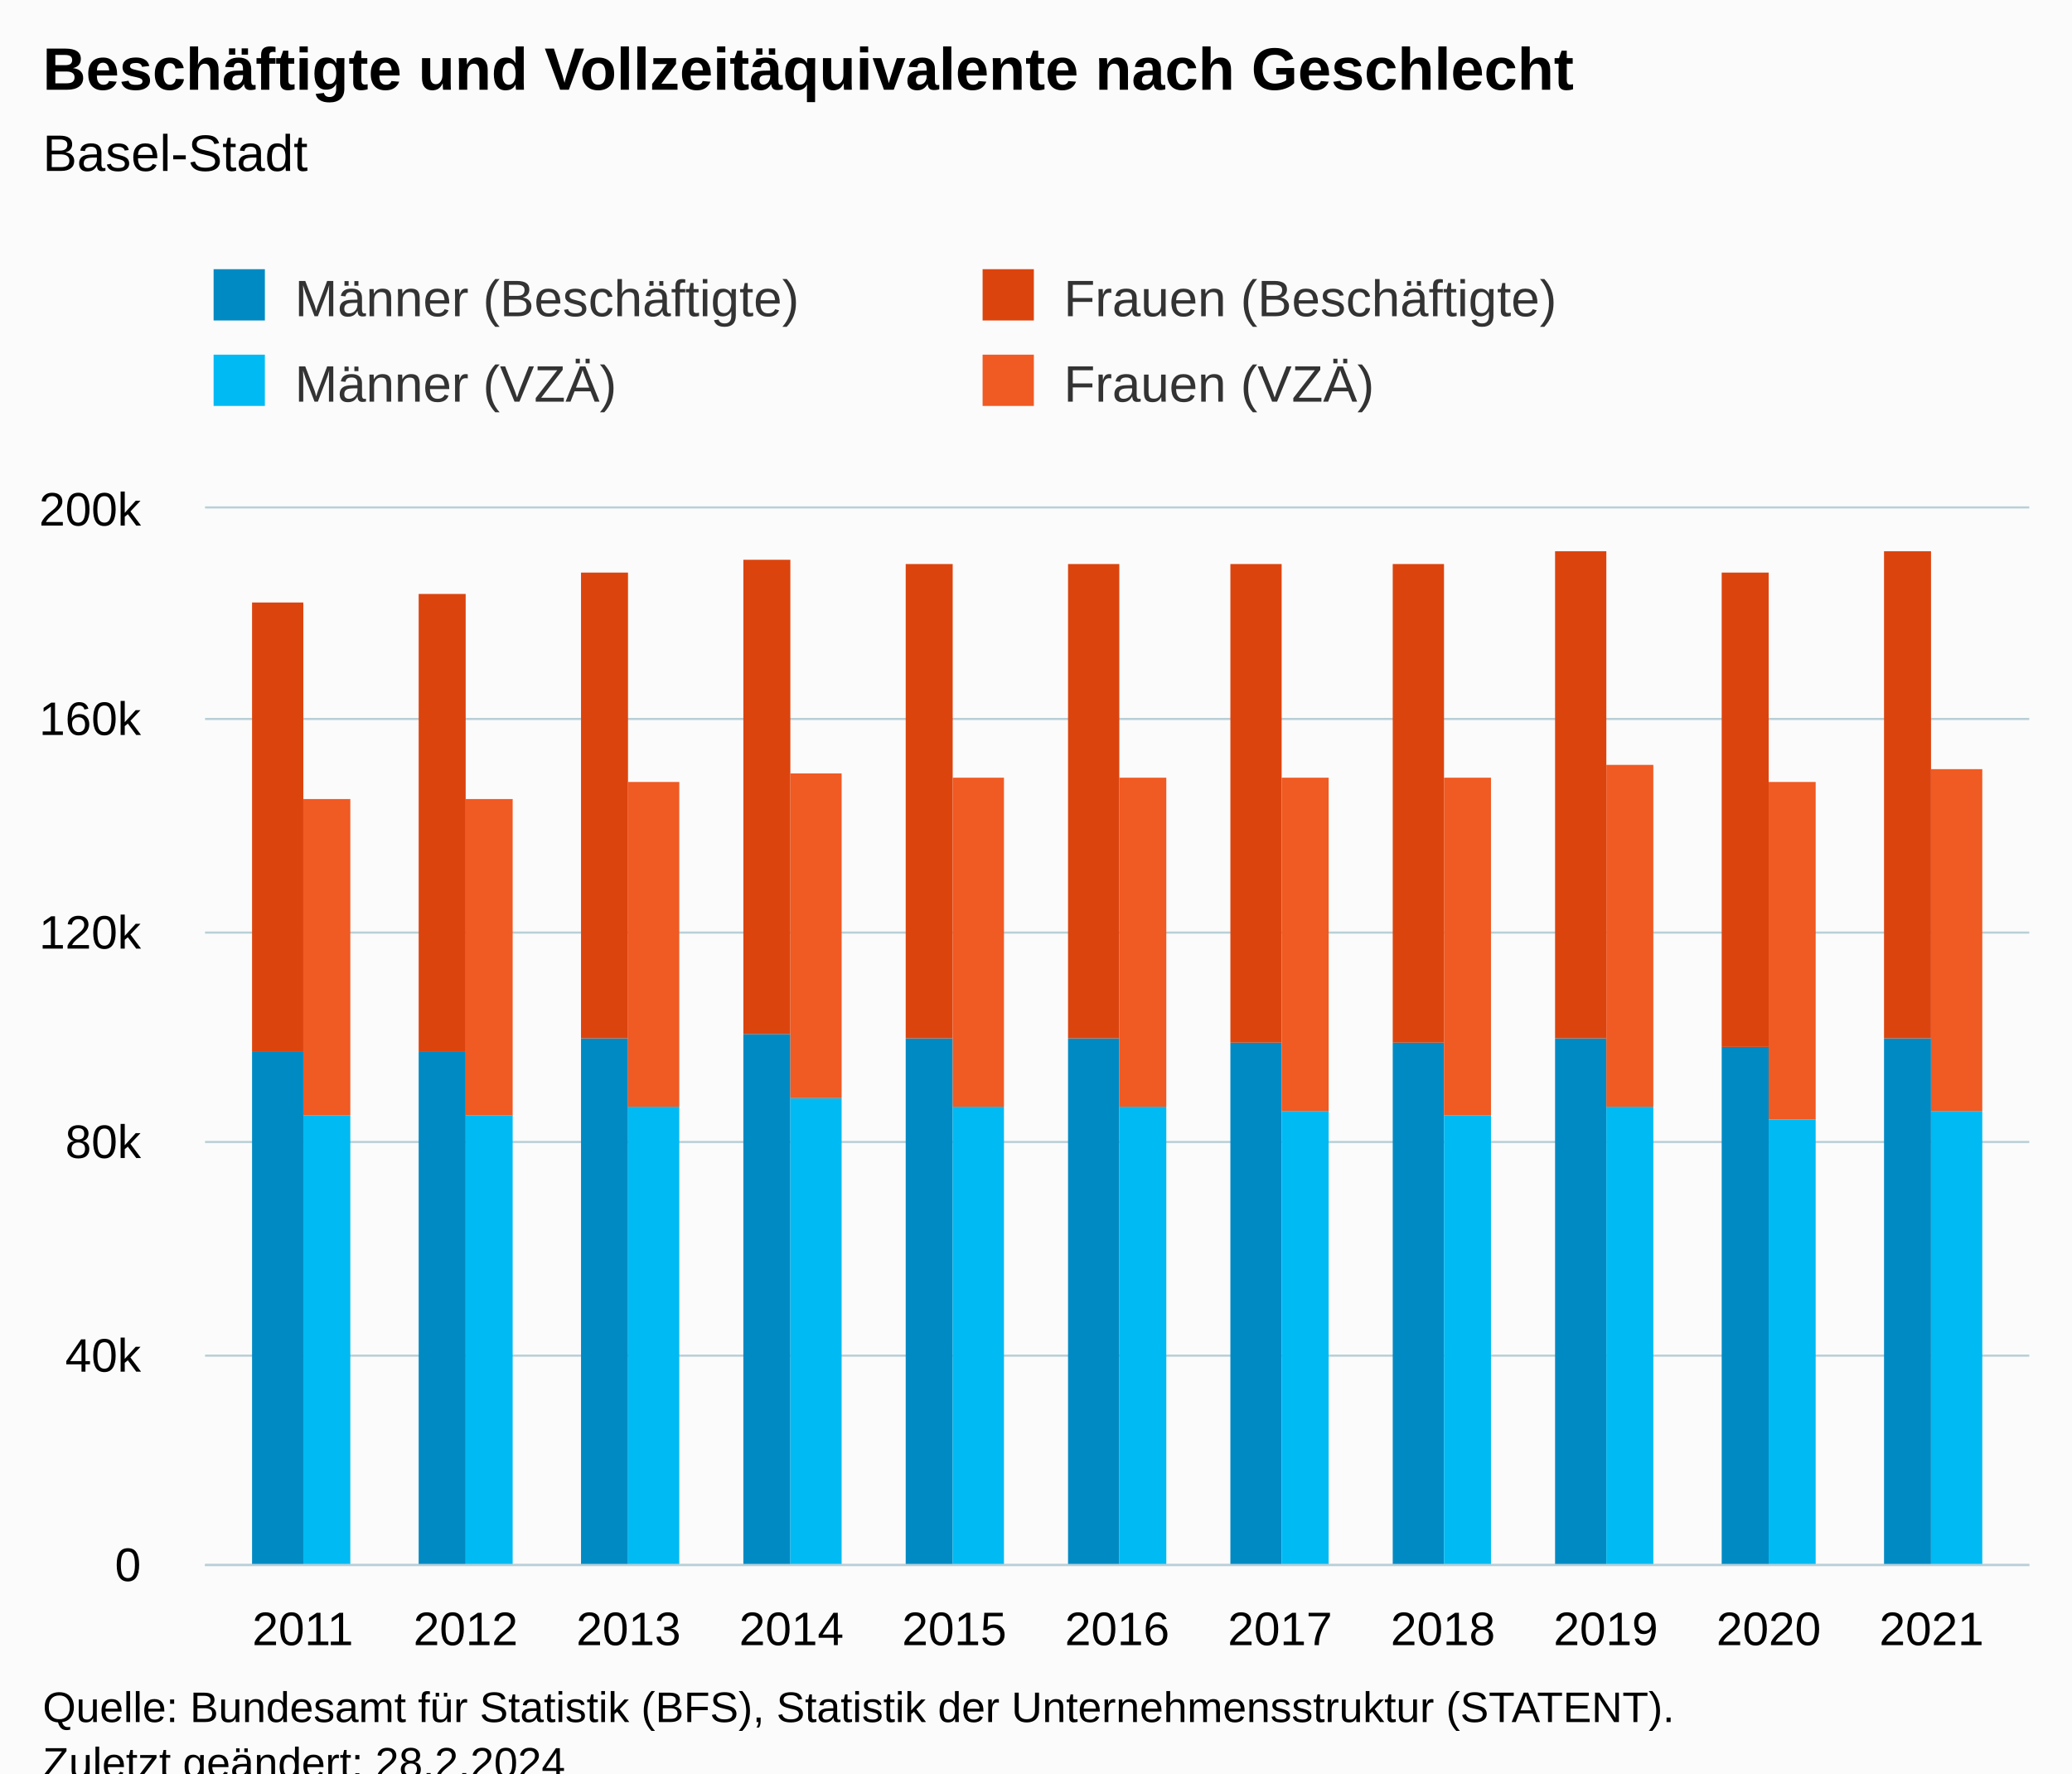
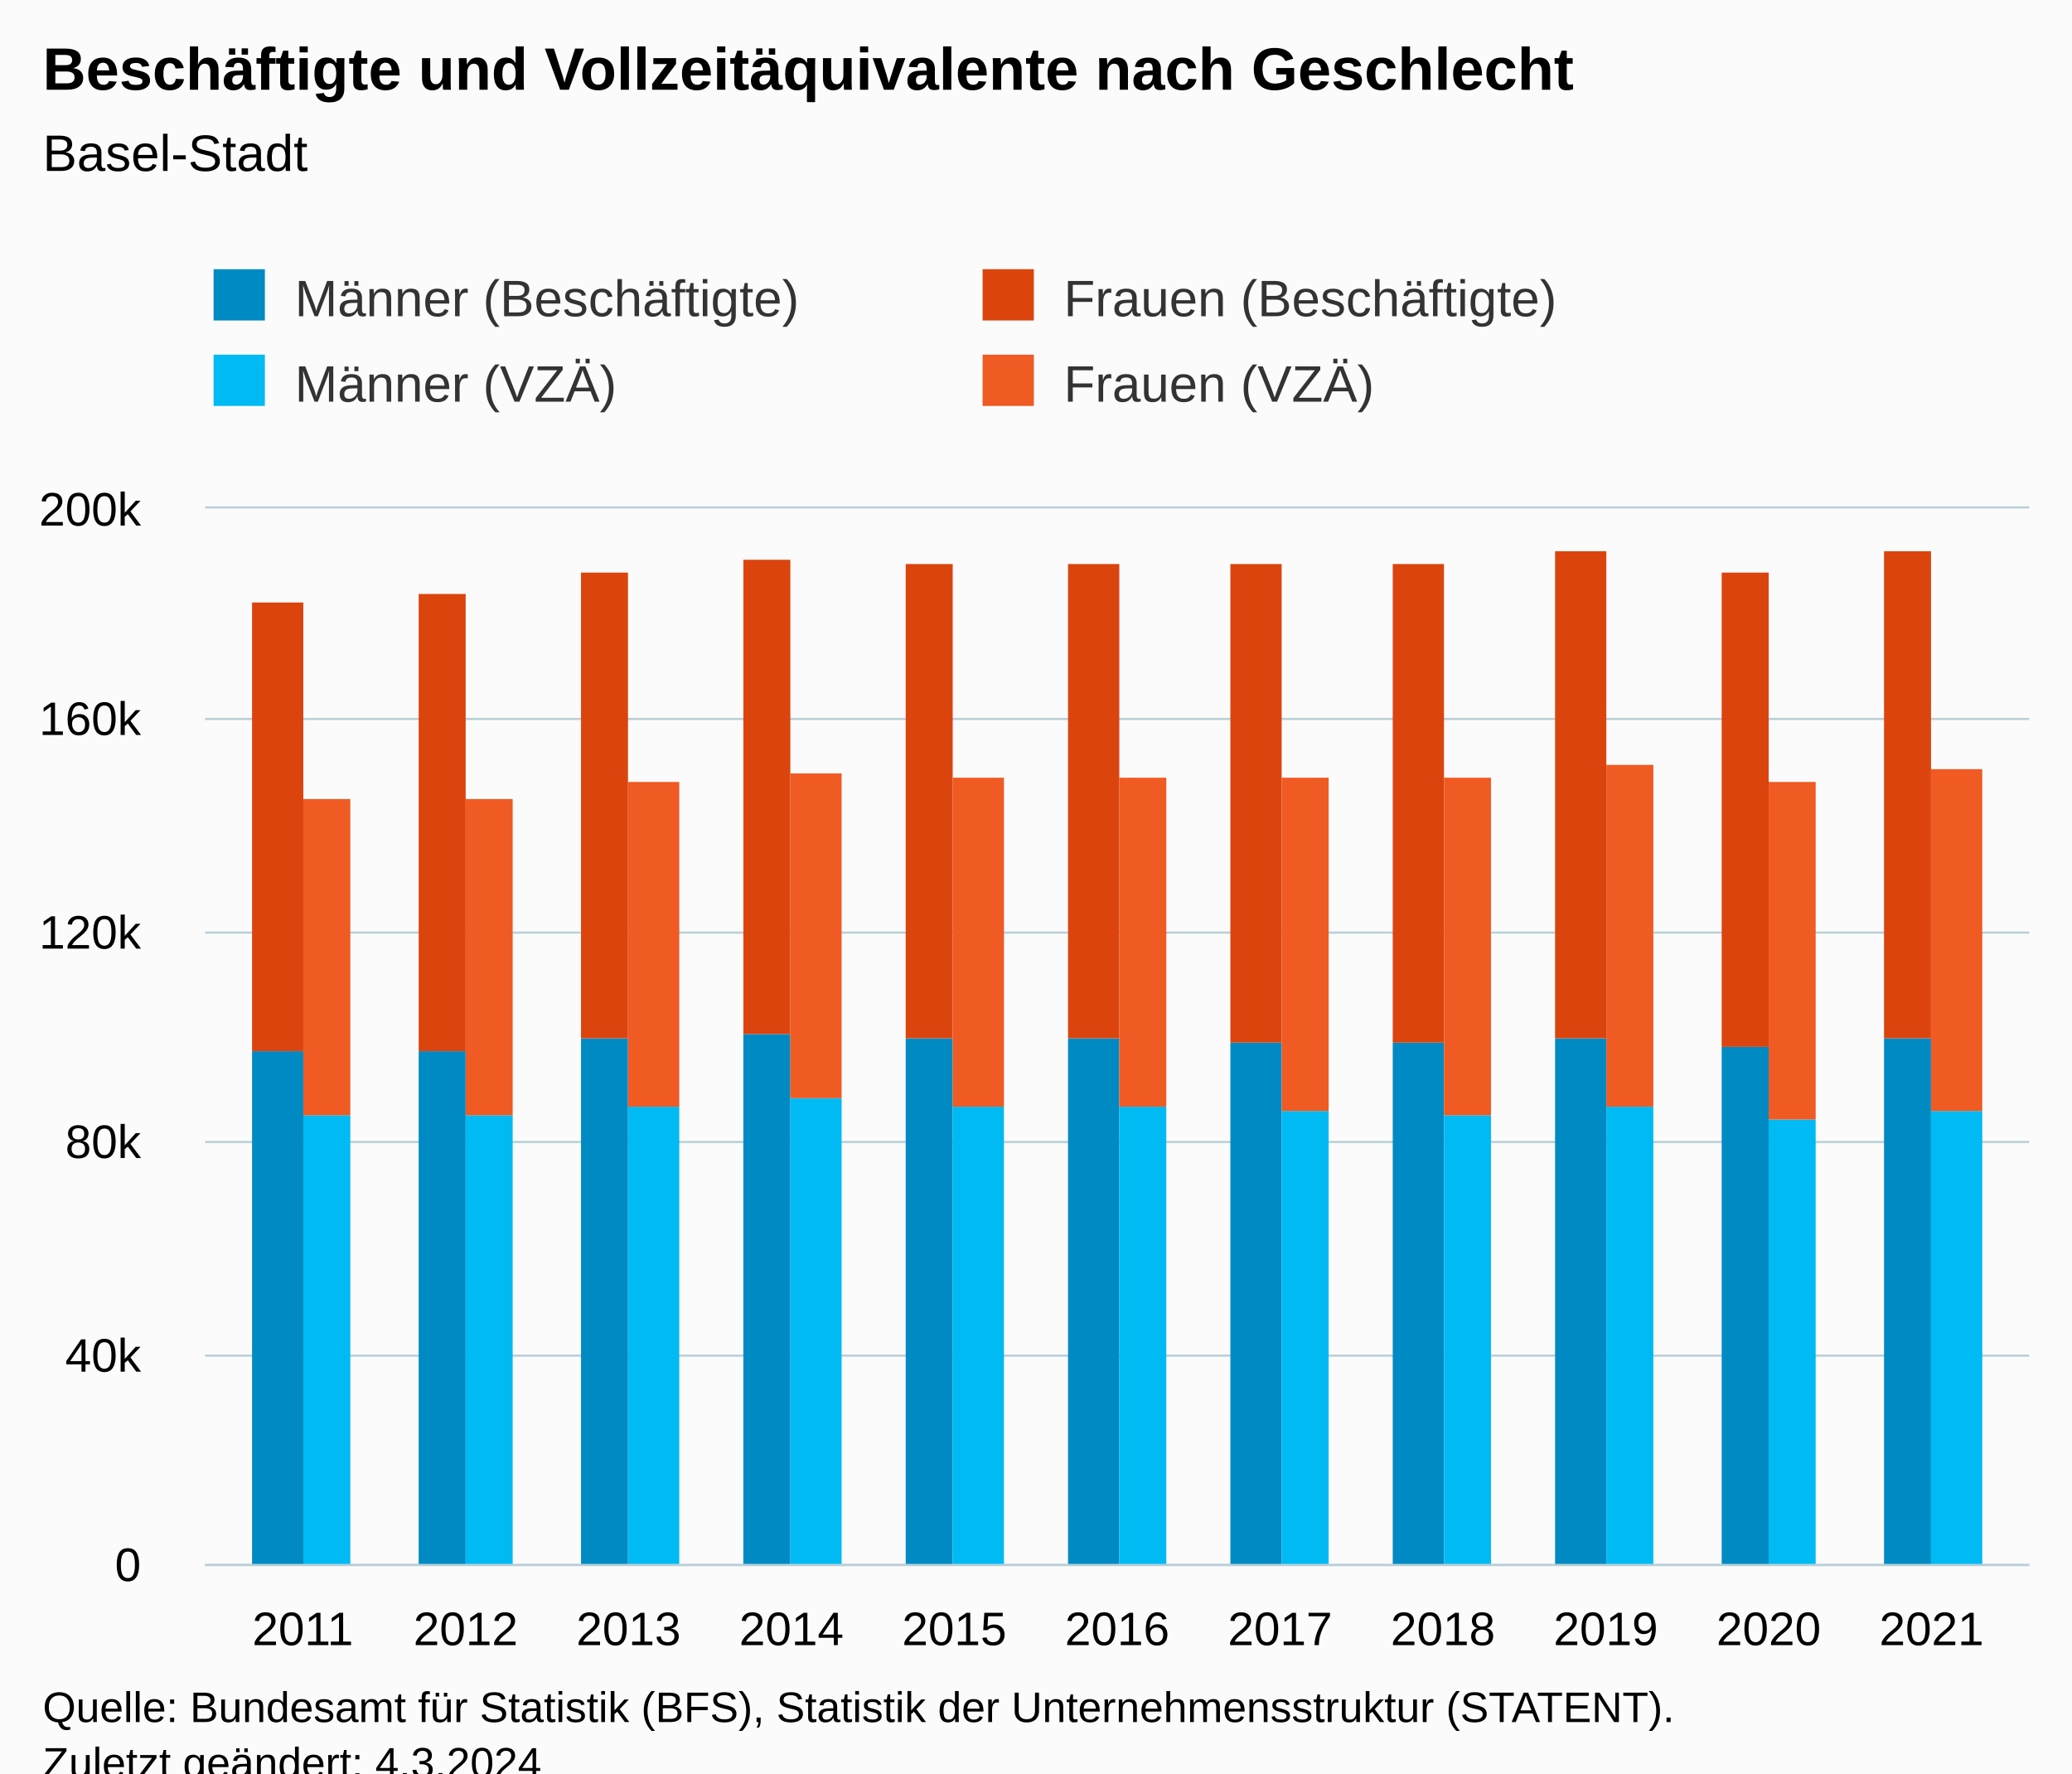
<svg xmlns="http://www.w3.org/2000/svg" version="1.1" class="highcharts-root" style="font-family:Arial;font-size:12px;" viewBox="0 0 485 415">
  <defs>
-     <clipPath id="highcharts-xpps4wl-51-">
+     <clipPath id="highcharts-tfijdy9-51-">
      <rect x="0" y="0" width="427" height="247" fill="none" />
    </clipPath>
-     <clipPath id="highcharts-xpps4wl-63-">
+     <clipPath id="highcharts-tfijdy9-63-">
      <rect x="0" y="0" width="427" height="247" fill="none" />
    </clipPath>
-     <clipPath id="highcharts-xpps4wl-97-">
+     <clipPath id="highcharts-tfijdy9-97-">
      <rect x="48" y="119" width="427" height="247" fill="none" />
    </clipPath>
  </defs>
  <rect fill="#fbfbfb" class="highcharts-background" x="0" y="0" width="485" height="428" rx="0" ry="0" />
  <rect fill="none" class="highcharts-plot-background" x="48" y="119" width="427" height="247" />
  <g class="highcharts-pane-group" data-z-index="0" />
  <g class="highcharts-grid highcharts-xaxis-grid" data-z-index="1">
    <path fill="none" data-z-index="1" class="highcharts-grid-line" d="M 70.5 119 L 70.5 366" opacity="1" />
    <path fill="none" data-z-index="1" class="highcharts-grid-line" d="M 108.5 119 L 108.5 366" opacity="1" />
    <path fill="none" data-z-index="1" class="highcharts-grid-line" d="M 146.5 119 L 146.5 366" opacity="1" />
    <path fill="none" data-z-index="1" class="highcharts-grid-line" d="M 184.5 119 L 184.5 366" opacity="1" />
    <path fill="none" data-z-index="1" class="highcharts-grid-line" d="M 222.5 119 L 222.5 366" opacity="1" />
    <path fill="none" data-z-index="1" class="highcharts-grid-line" d="M 261.5 119 L 261.5 366" opacity="1" />
    <path fill="none" data-z-index="1" class="highcharts-grid-line" d="M 299.5 119 L 299.5 366" opacity="1" />
    <path fill="none" data-z-index="1" class="highcharts-grid-line" d="M 337.5 119 L 337.5 366" opacity="1" />
    <path fill="none" data-z-index="1" class="highcharts-grid-line" d="M 375.5 119 L 375.5 366" opacity="1" />
    <path fill="none" data-z-index="1" class="highcharts-grid-line" d="M 413.5 119 L 413.5 366" opacity="1" />
    <path fill="none" data-z-index="1" class="highcharts-grid-line" d="M 451.5 119 L 451.5 366" opacity="1" />
  </g>
  <g class="highcharts-grid highcharts-yaxis-grid" data-z-index="1">
    <path fill="none" stroke="#B9CFD7" stroke-width="0.5" data-z-index="1" class="highcharts-grid-line" d="M 48 366.25 L 475 366.25" opacity="1" />
    <path fill="none" stroke="#B9CFD7" stroke-width="0.5" data-z-index="1" class="highcharts-grid-line" d="M 48 317.25 L 475 317.25" opacity="1" />
    <path fill="none" stroke="#B9CFD7" stroke-width="0.5" data-z-index="1" class="highcharts-grid-line" d="M 48 267.25 L 475 267.25" opacity="1" />
    <path fill="none" stroke="#B9CFD7" stroke-width="0.5" data-z-index="1" class="highcharts-grid-line" d="M 48 218.25 L 475 218.25" opacity="1" />
    <path fill="none" stroke="#B9CFD7" stroke-width="0.5" data-z-index="1" class="highcharts-grid-line" d="M 48 168.25 L 475 168.25" opacity="1" />
    <path fill="none" stroke="#B9CFD7" stroke-width="0.5" data-z-index="1" class="highcharts-grid-line" d="M 48 118.75 L 475 118.75" opacity="1" />
  </g>
  <rect fill="none" class="highcharts-plot-border" data-z-index="1" x="48" y="119" width="427" height="247" />
  <g class="highcharts-axis highcharts-xaxis" data-z-index="2">
    <path fill="none" class="highcharts-axis-line" stroke="#B9CFD7" stroke-width="0.5" data-z-index="7" d="M 48 366.25 L 475 366.25" />
  </g>
  <g class="highcharts-axis highcharts-yaxis" data-z-index="2">
    <path fill="none" class="highcharts-axis-line" data-z-index="7" d="M 48 119 L 48 366" />
  </g>
  <g class="highcharts-series-group" data-z-index="3">
-     <g class="highcharts-series highcharts-series-0 highcharts-column-series" data-z-index="0.1" opacity="1" transform="translate(48,119) scale(1 1)" clip-path="url(#highcharts-xpps4wl-63-)">
+     <g class="highcharts-series highcharts-series-0 highcharts-column-series" data-z-index="0.1" opacity="1" transform="translate(48,119) scale(1 1)" clip-path="url(#highcharts-tfijdy9-63-)">
      <rect x="11" y="127" width="12" height="121" fill="#008AC3" opacity="1" class="highcharts-point" />
      <rect x="50" y="127" width="11" height="121" fill="#008AC3" opacity="1" class="highcharts-point" />
      <rect x="88" y="124" width="11" height="124" fill="#008AC3" opacity="1" class="highcharts-point" />
      <rect x="126" y="123" width="11" height="125" fill="#008AC3" opacity="1" class="highcharts-point" />
      <rect x="164" y="124" width="11" height="124" fill="#008AC3" opacity="1" class="highcharts-point" />
      <rect x="202" y="124" width="12" height="124" fill="#008AC3" opacity="1" class="highcharts-point" />
      <rect x="240" y="125" width="12" height="123" fill="#008AC3" opacity="1" class="highcharts-point" />
      <rect x="278" y="125" width="12" height="123" fill="#008AC3" opacity="1" class="highcharts-point" />
      <rect x="316" y="124" width="12" height="124" fill="#008AC3" opacity="1" class="highcharts-point" />
      <rect x="355" y="126" width="11" height="122" fill="#008AC3" opacity="1" class="highcharts-point" />
      <rect x="393" y="124" width="11" height="124" fill="#008AC3" opacity="1" class="highcharts-point" />
    </g>
    <g class="highcharts-markers highcharts-series-0 highcharts-column-series" data-z-index="0.1" opacity="1" transform="translate(48,119) scale(1 1)" clip-path="none" />
-     <g class="highcharts-series highcharts-series-1 highcharts-column-series" data-z-index="0.1" opacity="1" transform="translate(48,119) scale(1 1)" clip-path="url(#highcharts-xpps4wl-63-)">
+     <g class="highcharts-series highcharts-series-1 highcharts-column-series" data-z-index="0.1" opacity="1" transform="translate(48,119) scale(1 1)" clip-path="url(#highcharts-tfijdy9-63-)">
      <rect x="11" y="22" width="12" height="105" fill="#DC440E" opacity="1" class="highcharts-point" />
      <rect x="50" y="20" width="11" height="107" fill="#DC440E" opacity="1" class="highcharts-point" />
      <rect x="88" y="15" width="11" height="109" fill="#DC440E" opacity="1" class="highcharts-point" />
      <rect x="126" y="12" width="11" height="111" fill="#DC440E" opacity="1" class="highcharts-point" />
      <rect x="164" y="13" width="11" height="111" fill="#DC440E" opacity="1" class="highcharts-point" />
      <rect x="202" y="13" width="12" height="111" fill="#DC440E" opacity="1" class="highcharts-point" />
      <rect x="240" y="13" width="12" height="112" fill="#DC440E" opacity="1" class="highcharts-point" />
      <rect x="278" y="13" width="12" height="112" fill="#DC440E" opacity="1" class="highcharts-point" />
      <rect x="316" y="10" width="12" height="114" fill="#DC440E" opacity="1" class="highcharts-point" />
      <rect x="355" y="15" width="11" height="111" fill="#DC440E" opacity="1" class="highcharts-point" />
      <rect x="393" y="10" width="11" height="114" fill="#DC440E" opacity="1" class="highcharts-point" />
    </g>
    <g class="highcharts-markers highcharts-series-1 highcharts-column-series" data-z-index="0.1" opacity="1" transform="translate(48,119) scale(1 1)" clip-path="none" />
-     <g class="highcharts-series highcharts-series-2 highcharts-column-series" data-z-index="0.1" opacity="1" transform="translate(48,119) scale(1 1)" clip-path="url(#highcharts-xpps4wl-63-)">
+     <g class="highcharts-series highcharts-series-2 highcharts-column-series" data-z-index="0.1" opacity="1" transform="translate(48,119) scale(1 1)" clip-path="url(#highcharts-tfijdy9-63-)">
      <rect x="23" y="142" width="11" height="106" fill="#00bAf3" opacity="1" class="highcharts-point" />
      <rect x="61" y="142" width="11" height="106" fill="#00bAf3" opacity="1" class="highcharts-point" />
      <rect x="99" y="140" width="12" height="108" fill="#00bAf3" opacity="1" class="highcharts-point" />
      <rect x="137" y="138" width="12" height="110" fill="#00bAf3" opacity="1" class="highcharts-point" />
      <rect x="175" y="140" width="12" height="108" fill="#00bAf3" opacity="1" class="highcharts-point" />
      <rect x="214" y="140" width="11" height="108" fill="#00bAf3" opacity="1" class="highcharts-point" />
      <rect x="252" y="141" width="11" height="107" fill="#00bAf3" opacity="1" class="highcharts-point" />
      <rect x="290" y="142" width="11" height="106" fill="#00bAf3" opacity="1" class="highcharts-point" />
      <rect x="328" y="140" width="11" height="108" fill="#00bAf3" opacity="1" class="highcharts-point" />
      <rect x="366" y="143" width="11" height="105" fill="#00bAf3" opacity="1" class="highcharts-point" />
      <rect x="404" y="141" width="12" height="107" fill="#00bAf3" opacity="1" class="highcharts-point" />
    </g>
    <g class="highcharts-markers highcharts-series-2 highcharts-column-series" data-z-index="0.1" opacity="1" transform="translate(48,119) scale(1 1)" clip-path="none" />
-     <g class="highcharts-series highcharts-series-3 highcharts-column-series" data-z-index="0.1" opacity="1" transform="translate(48,119) scale(1 1)" clip-path="url(#highcharts-xpps4wl-63-)">
+     <g class="highcharts-series highcharts-series-3 highcharts-column-series" data-z-index="0.1" opacity="1" transform="translate(48,119) scale(1 1)" clip-path="url(#highcharts-tfijdy9-63-)">
      <rect x="23" y="68" width="11" height="74" fill="#F05A23" opacity="1" class="highcharts-point" />
      <rect x="61" y="68" width="11" height="74" fill="#F05A23" opacity="1" class="highcharts-point" />
      <rect x="99" y="64" width="12" height="76" fill="#F05A23" opacity="1" class="highcharts-point" />
      <rect x="137" y="62" width="12" height="76" fill="#F05A23" opacity="1" class="highcharts-point" />
      <rect x="175" y="63" width="12" height="77" fill="#F05A23" opacity="1" class="highcharts-point" />
      <rect x="214" y="63" width="11" height="77" fill="#F05A23" opacity="1" class="highcharts-point" />
      <rect x="252" y="63" width="11" height="78" fill="#F05A23" opacity="1" class="highcharts-point" />
      <rect x="290" y="63" width="11" height="79" fill="#F05A23" opacity="1" class="highcharts-point" />
      <rect x="328" y="60" width="11" height="80" fill="#F05A23" opacity="1" class="highcharts-point" />
      <rect x="366" y="64" width="11" height="79" fill="#F05A23" opacity="1" class="highcharts-point" />
      <rect x="404" y="61" width="12" height="80" fill="#F05A23" opacity="1" class="highcharts-point" />
    </g>
    <g class="highcharts-markers highcharts-series-3 highcharts-column-series" data-z-index="0.1" opacity="1" transform="translate(48,119) scale(1 1)" clip-path="none" />
  </g>
  <text x="10" text-anchor="start" class="highcharts-title" data-z-index="4" style="color:#000000;font-size:14px;font-weight:bold;fill:#000000;" y="21">
    <tspan>Beschäftigte und Vollzeitäquivalente nach Geschlecht</tspan>
  </text>
  <text x="10" text-anchor="start" class="highcharts-subtitle" data-z-index="4" style="color:#000000;font-size:12px;font-weight:normal;fill:#000000;" y="40">
    <tspan>Basel-Stadt</tspan>
  </text>
  <text x="10" text-anchor="start" class="highcharts-caption" data-z-index="4" style="color:#666666;fill:#666666;" y="400" />
  <g class="highcharts-legend" data-z-index="7" transform="translate(40,56)">
    <rect fill="none" class="highcharts-legend-box" rx="0" ry="0" x="0" y="0" width="356" height="51" visibility="visible" />
    <g data-z-index="1">
      <g>
        <g class="highcharts-legend-item highcharts-column-series highcharts-color-undefined highcharts-series-0" data-z-index="1" transform="translate(8,3)">
          <text x="21" style="color:#333333;cursor:pointer;font-size:12px;font-weight:normal;fill:#333333;" text-anchor="start" data-z-index="2" y="15">
            <tspan>Männer (Beschäftigte)</tspan>
          </text>
          <rect x="2" y="4" width="12" height="12" fill="#008AC3" class="highcharts-point" data-z-index="3" />
        </g>
        <g class="highcharts-legend-item highcharts-column-series highcharts-color-undefined highcharts-series-1" data-z-index="1" transform="translate(188,3)">
          <text x="21" y="15" style="color:#333333;cursor:pointer;font-size:12px;font-weight:normal;fill:#333333;" text-anchor="start" data-z-index="2">
            <tspan>Frauen (Beschäftigte)</tspan>
          </text>
          <rect x="2" y="4" width="12" height="12" fill="#DC440E" class="highcharts-point" data-z-index="3" />
        </g>
        <g class="highcharts-legend-item highcharts-column-series highcharts-color-undefined highcharts-series-2" data-z-index="1" transform="translate(8,23)">
          <text x="21" y="15" style="color:#333333;cursor:pointer;font-size:12px;font-weight:normal;fill:#333333;" text-anchor="start" data-z-index="2">
            <tspan>Männer (VZÄ)</tspan>
          </text>
          <rect x="2" y="4" width="12" height="12" fill="#00bAf3" class="highcharts-point" data-z-index="3" />
        </g>
        <g class="highcharts-legend-item highcharts-column-series highcharts-color-undefined highcharts-series-3" data-z-index="1" transform="translate(188,23)">
          <text x="21" y="15" style="color:#333333;cursor:pointer;font-size:12px;font-weight:normal;fill:#333333;" text-anchor="start" data-z-index="2">
            <tspan>Frauen (VZÄ)</tspan>
          </text>
          <rect x="2" y="4" width="12" height="12" fill="#F05A23" class="highcharts-point" data-z-index="3" />
        </g>
      </g>
    </g>
  </g>
  <g class="highcharts-axis-labels highcharts-xaxis-labels" data-z-index="7">
    <text x="70.875" style="color:#000000;cursor:default;font-size:11px;fill:#000000;" text-anchor="middle" transform="translate(0,0)" y="385" opacity="1">2011</text>
    <text x="109" style="color:#000000;cursor:default;font-size:11px;fill:#000000;" text-anchor="middle" transform="translate(0,0)" y="385" opacity="1">2012</text>
    <text x="147.125" style="color:#000000;cursor:default;font-size:11px;fill:#000000;" text-anchor="middle" transform="translate(0,0)" y="385" opacity="1">2013</text>
    <text x="185.25" style="color:#000000;cursor:default;font-size:11px;fill:#000000;" text-anchor="middle" transform="translate(0,0)" y="385" opacity="1">2014</text>
    <text x="223.375" style="color:#000000;cursor:default;font-size:11px;fill:#000000;" text-anchor="middle" transform="translate(0,0)" y="385" opacity="1">2015</text>
    <text x="261.5" style="color:#000000;cursor:default;font-size:11px;fill:#000000;" text-anchor="middle" transform="translate(0,0)" y="385" opacity="1">2016</text>
    <text x="299.625" style="color:#000000;cursor:default;font-size:11px;fill:#000000;" text-anchor="middle" transform="translate(0,0)" y="385" opacity="1">2017</text>
    <text x="337.75" style="color:#000000;cursor:default;font-size:11px;fill:#000000;" text-anchor="middle" transform="translate(0,0)" y="385" opacity="1">2018</text>
    <text x="375.875" style="color:#000000;cursor:default;font-size:11px;fill:#000000;" text-anchor="middle" transform="translate(0,0)" y="385" opacity="1">2019</text>
    <text x="414" style="color:#000000;cursor:default;font-size:11px;fill:#000000;" text-anchor="middle" transform="translate(0,0)" y="385" opacity="1">2020</text>
    <text x="452.125" style="color:#000000;cursor:default;font-size:11px;fill:#000000;" text-anchor="middle" transform="translate(0,0)" y="385" opacity="1">2021</text>
  </g>
  <g class="highcharts-axis-labels highcharts-yaxis-labels" data-z-index="7">
    <text x="33" style="color:#000000;cursor:default;font-size:11px;fill:#000000;" text-anchor="end" transform="translate(0,0)" y="370" opacity="1">0</text>
    <text x="33" style="color:#000000;cursor:default;font-size:11px;fill:#000000;" text-anchor="end" transform="translate(0,0)" y="321" opacity="1">40k</text>
    <text x="33" style="color:#000000;cursor:default;font-size:11px;fill:#000000;" text-anchor="end" transform="translate(0,0)" y="271" opacity="1">80k</text>
    <text x="33" style="color:#000000;cursor:default;font-size:11px;fill:#000000;" text-anchor="end" transform="translate(0,0)" y="222" opacity="1">120k</text>
    <text x="33" style="color:#000000;cursor:default;font-size:11px;fill:#000000;" text-anchor="end" transform="translate(0,0)" y="172" opacity="1">160k</text>
    <text x="33" style="color:#000000;cursor:default;font-size:11px;fill:#000000;" text-anchor="end" transform="translate(0,0)" y="123" opacity="1">200k</text>
  </g>
  <text x="10" class="highcharts-credits" text-anchor="start" data-z-index="8" style="cursor:default;color:#000000;font-size:10px;fill:#000000;" y="403">
    <tspan>Quelle: Bundesamt für Statistik (BFS), Statistik der Unternehmensstruktur (STATENT).</tspan>
-     <tspan x="10" dy="13">Zuletzt geändert: 28.2.2024</tspan>
+     <tspan x="10" dy="13">Zuletzt geändert: 4.3.2024</tspan>
  </text>
-   <g class="highcharts-control-points" data-z-index="99" clip-path="url(#highcharts-xpps4wl-97-)" />
+   <g class="highcharts-control-points" data-z-index="99" clip-path="url(#highcharts-tfijdy9-97-)" />
</svg>
